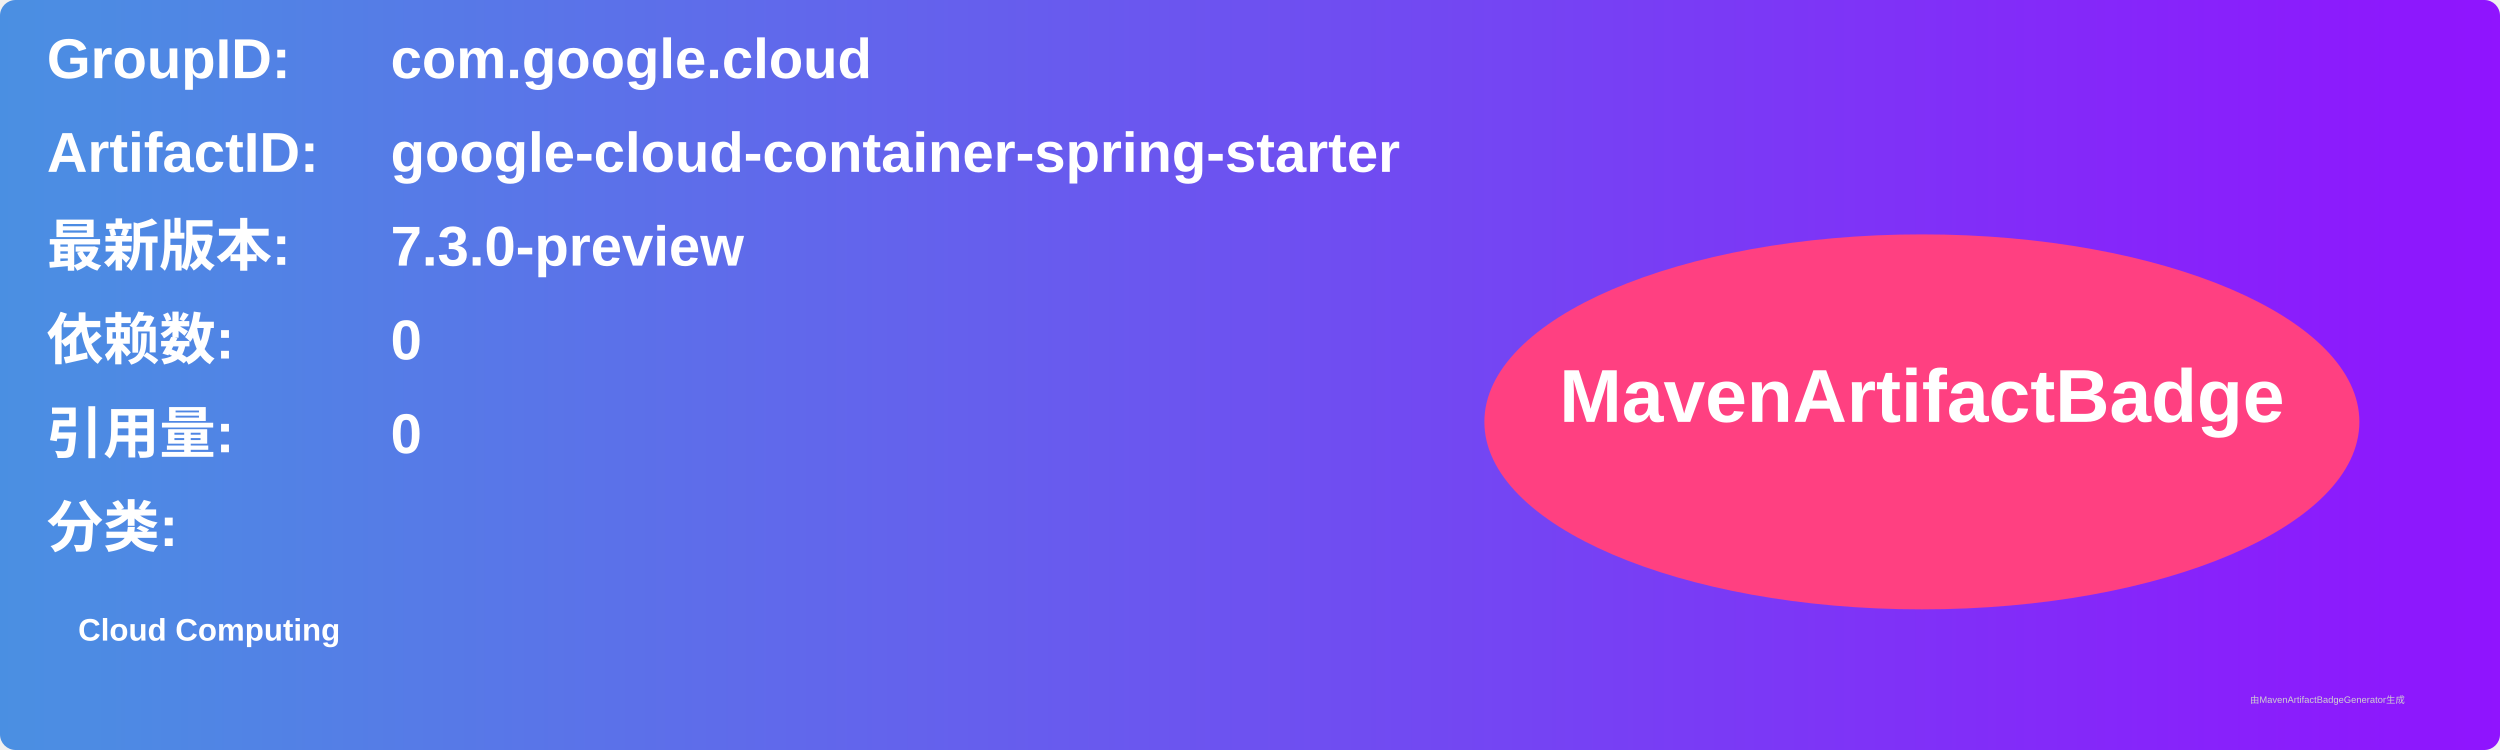
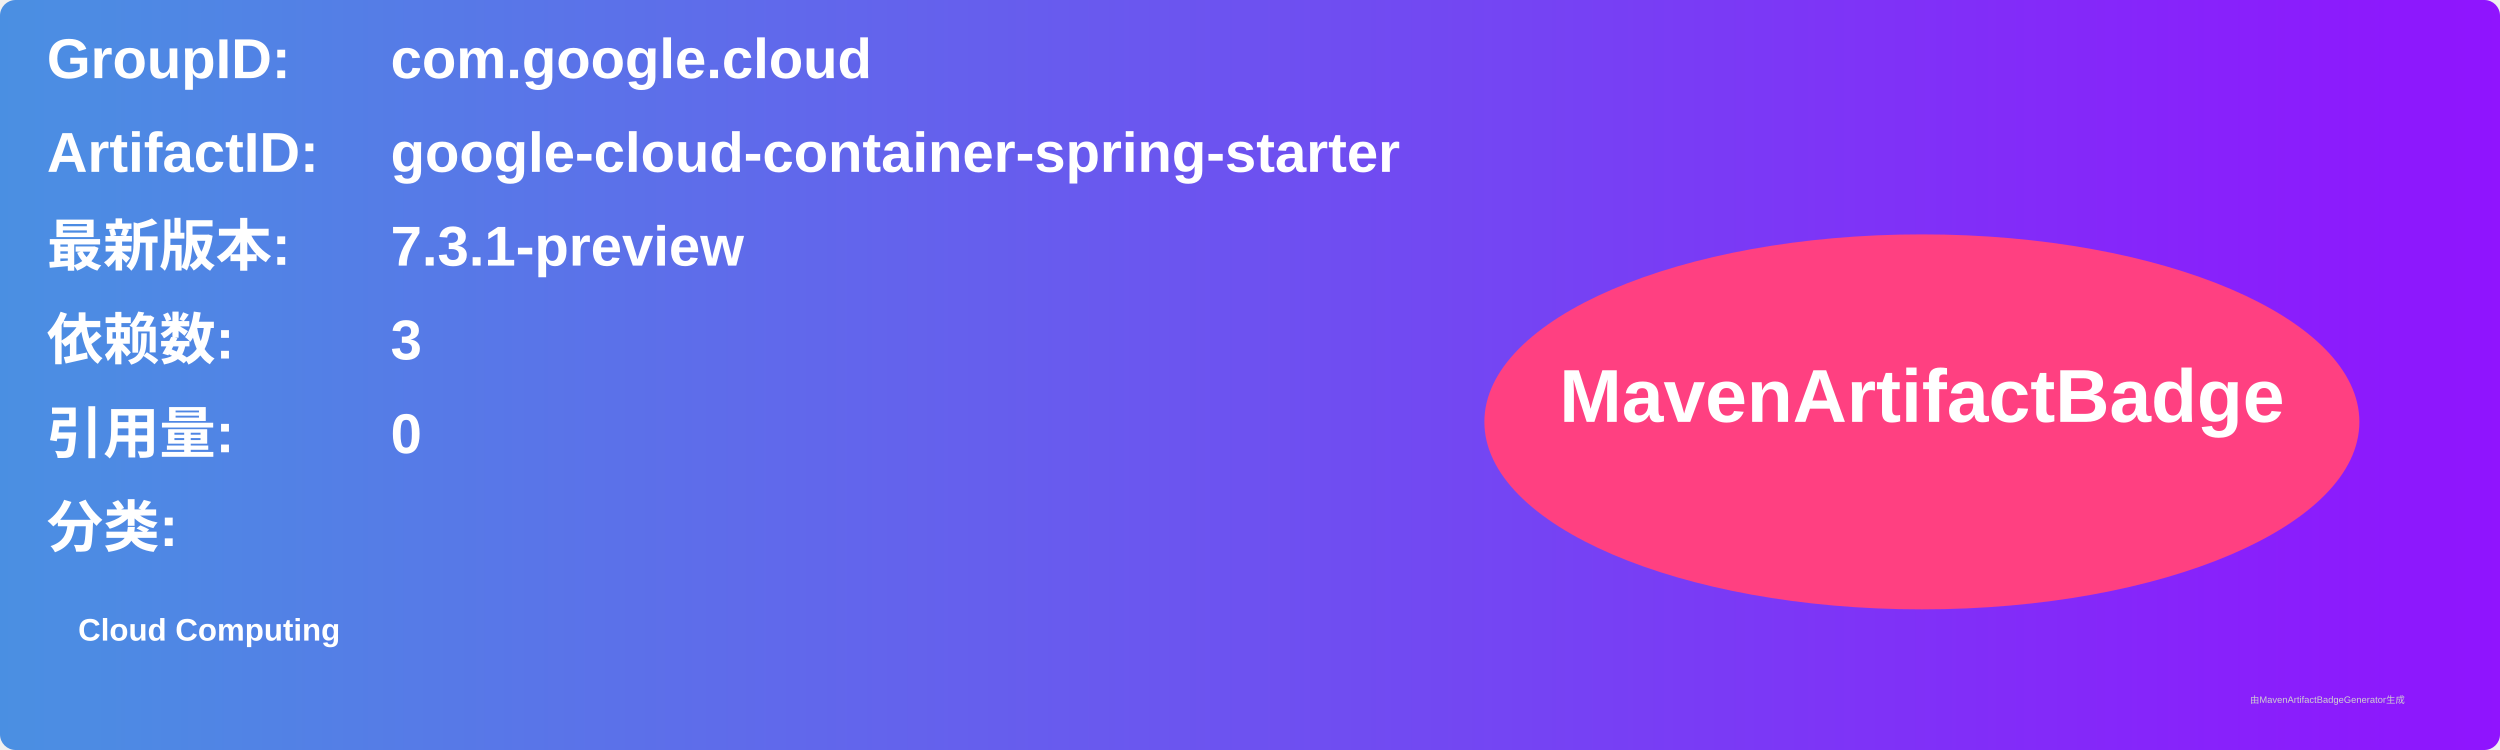
<svg xmlns="http://www.w3.org/2000/svg" width="800" height="240" viewBox="0 0 800 240">
  <linearGradient id="grad" x1="0%" y1="0%" x2="100%" y2="0%">
    <stop offset="0%" stop-color="#4a90e2" />
    <stop offset="100%" stop-color="#9013fe" />
  </linearGradient>
  <rect width="100%" height="100%" rx="5" ry="5" fill="url(#grad)" />
  <g transform="translate(15, 15)">
    <text x="0" y="10" font-family="Arial" font-size="18" fill="white" font-weight="bold" width="260">GroupID:</text>
    <text x="110" y="10" font-family="Arial" font-size="18" fill="white" font-weight="bold" width="460">com.google.cloud</text>
    <text x="0" y="40" font-family="Arial" font-size="18" fill="white" font-weight="bold" width="260">ArtifactID:</text>
    <text x="110" y="40" font-family="Arial" font-size="18" fill="white" font-weight="bold" width="460">google-cloud-container-spring-starter</text>
    <text x="0" y="70" font-family="Arial" font-size="18" fill="white" font-weight="bold">最新版本:</text>
    <text x="110" y="70" font-family="Arial" font-size="18" fill="white" font-weight="bold">
-       <tspan font-weight="bold">7.3.0-preview</tspan>
+       <tspan font-weight="bold">7.3.1-preview</tspan>
    </text>
    <text x="0" y="100" font-family="Arial" font-size="18" fill="white" font-weight="bold">依赖数: </text>
    <text x="110" y="100" font-family="Arial" font-size="18" fill="white">
-       <tspan font-weight="bold">0</tspan>
+       <tspan font-weight="bold">3</tspan>
    </text>
    <text x="0" y="130" font-family="Arial" font-size="18" fill="white" font-weight="bold">引用量: </text>
    <text x="110" y="130" font-family="Arial" font-size="18" fill="white">
      <tspan font-weight="bold">0</tspan>
    </text>
    <text x="0" y="160" font-family="Arial" font-size="18" fill="white" font-weight="bold">分类:</text>
    <text x="10" y="190" font-family="Arial" font-size="10" fill="white">
      <tspan font-weight="bold">Cloud Computing</tspan>
    </text>
    <ellipse cx="600" cy="120" rx="140" ry="60" fill="#ff4081" />
    <text x="600" y="120" text-anchor="middle" font-family="Arial" font-size="24" fill="white" font-weight="bold">MavenArtifactBadge</text>
  </g>
  <text x="720" y="225" font-family="Arial" font-size="3" fill="#d0d0d0">由MavenArtifactBadgeGenerator生成</text>
</svg>
